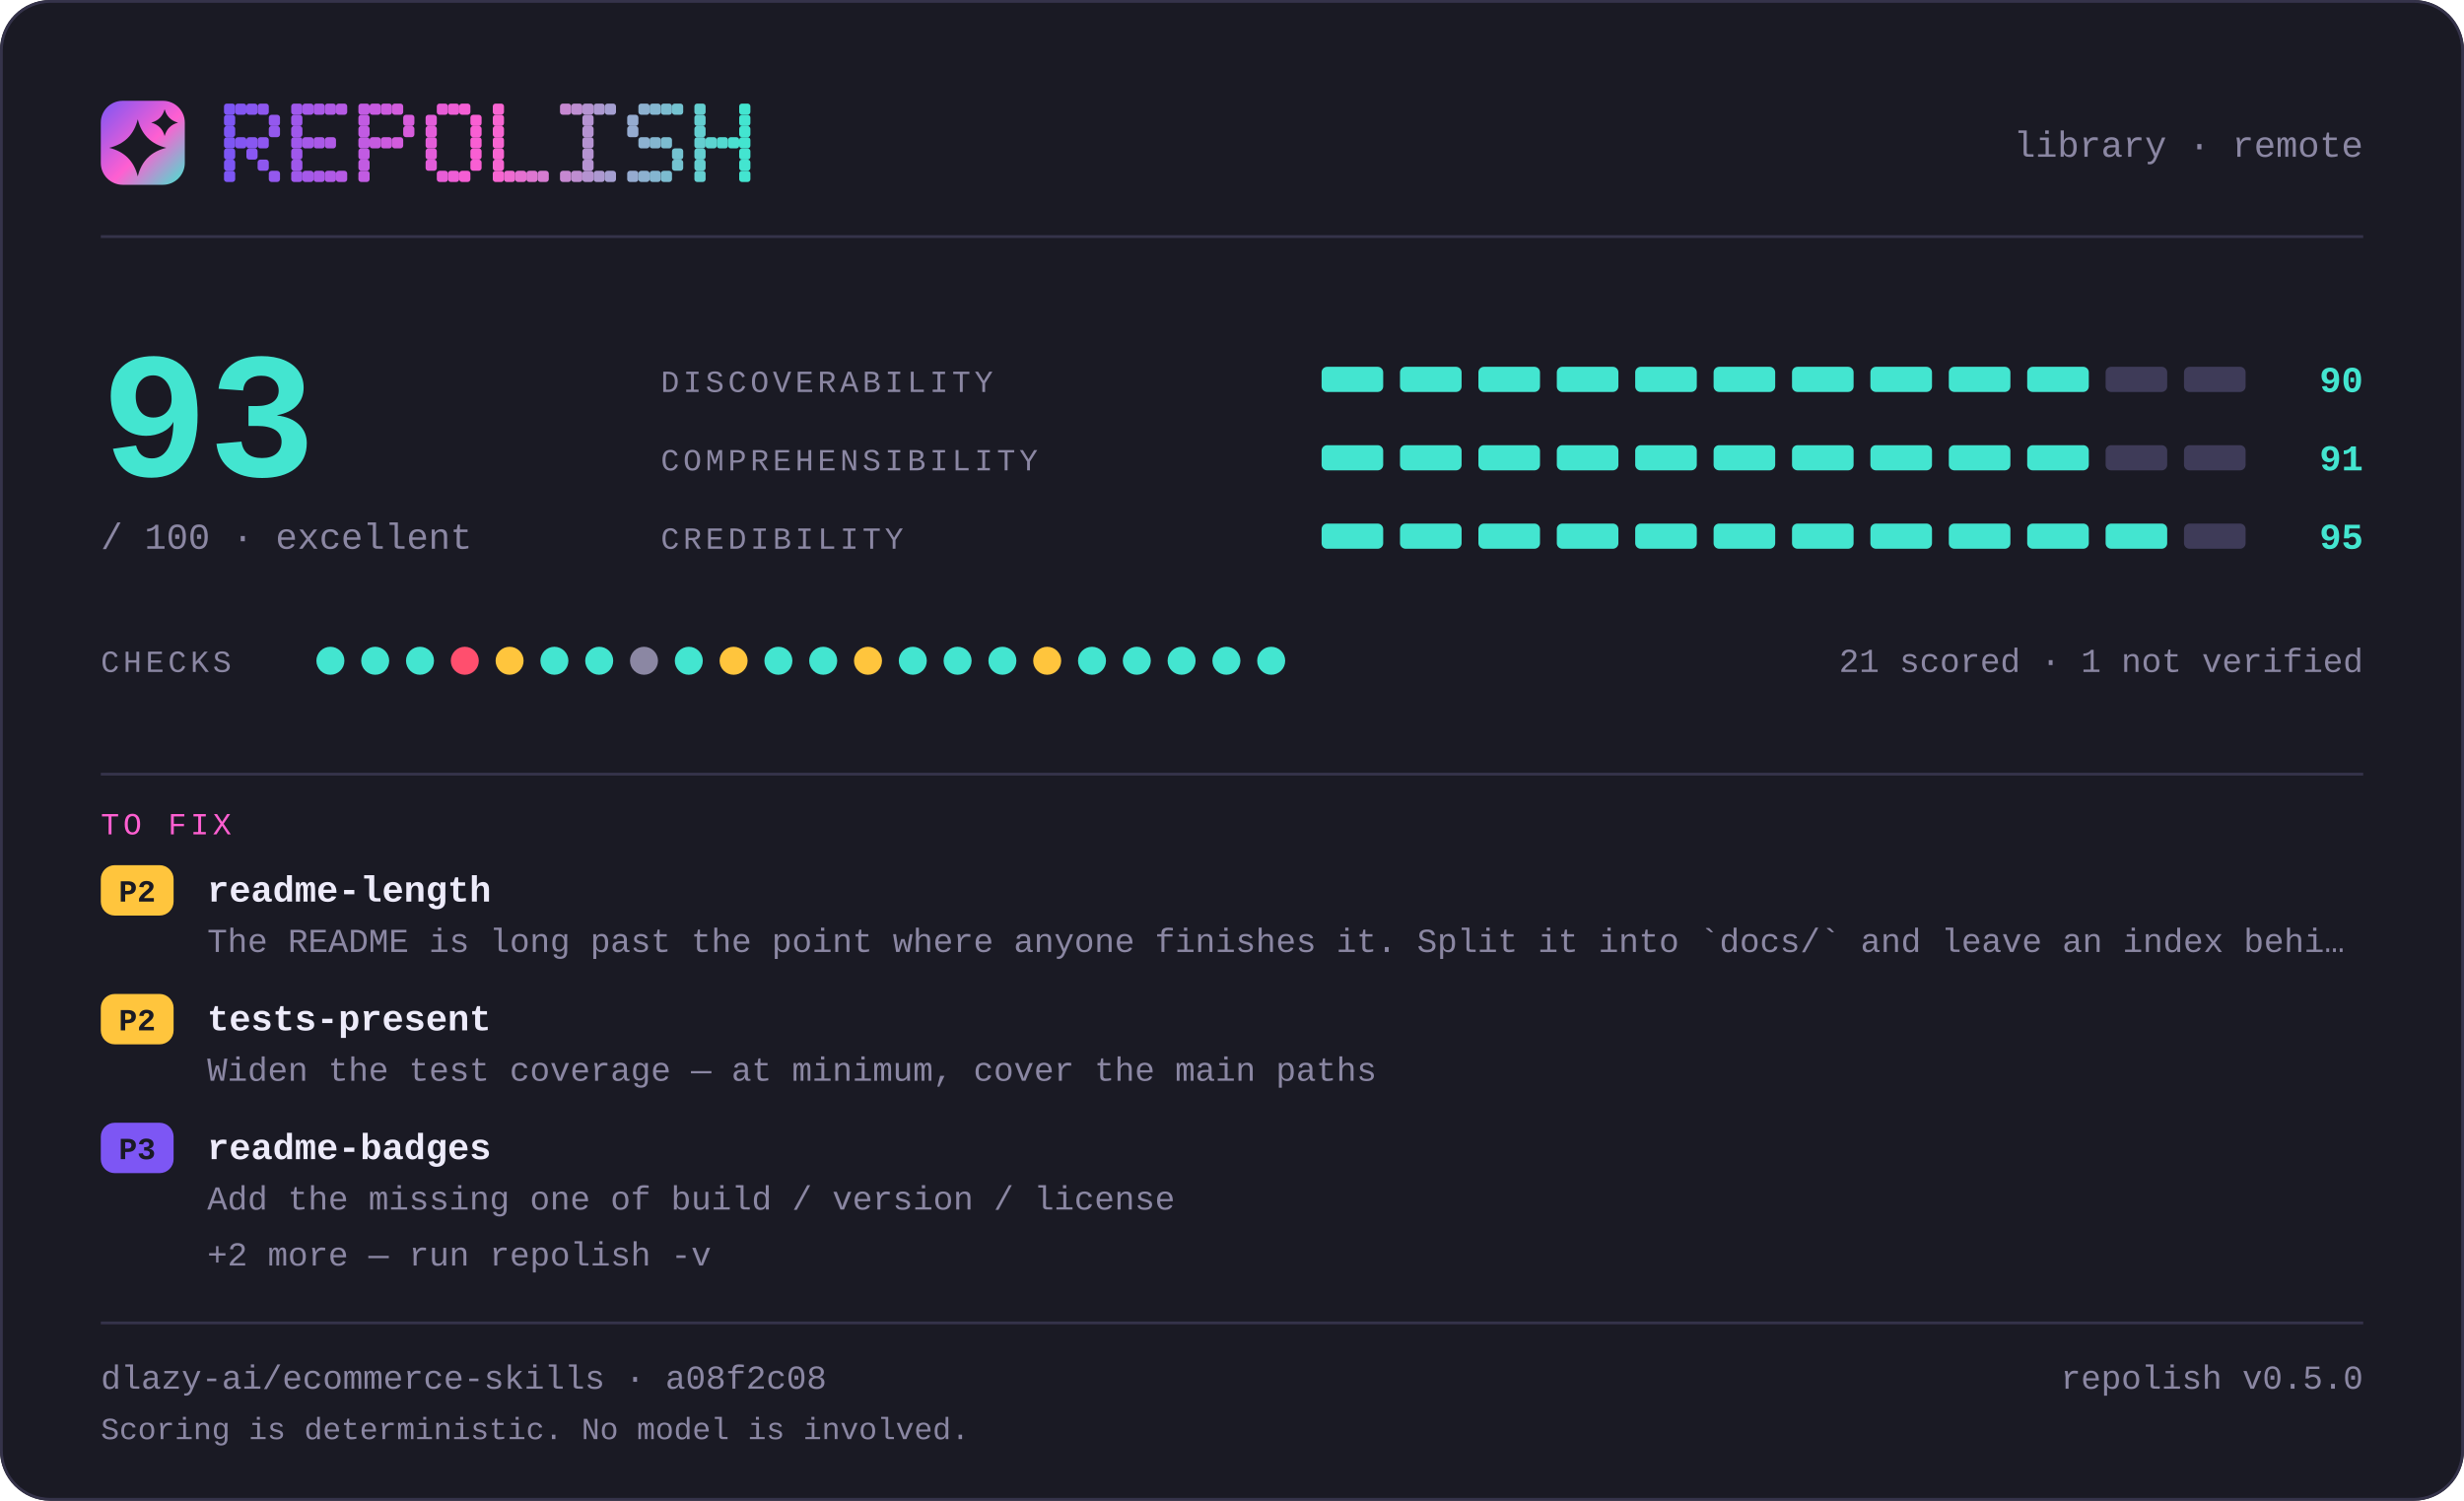
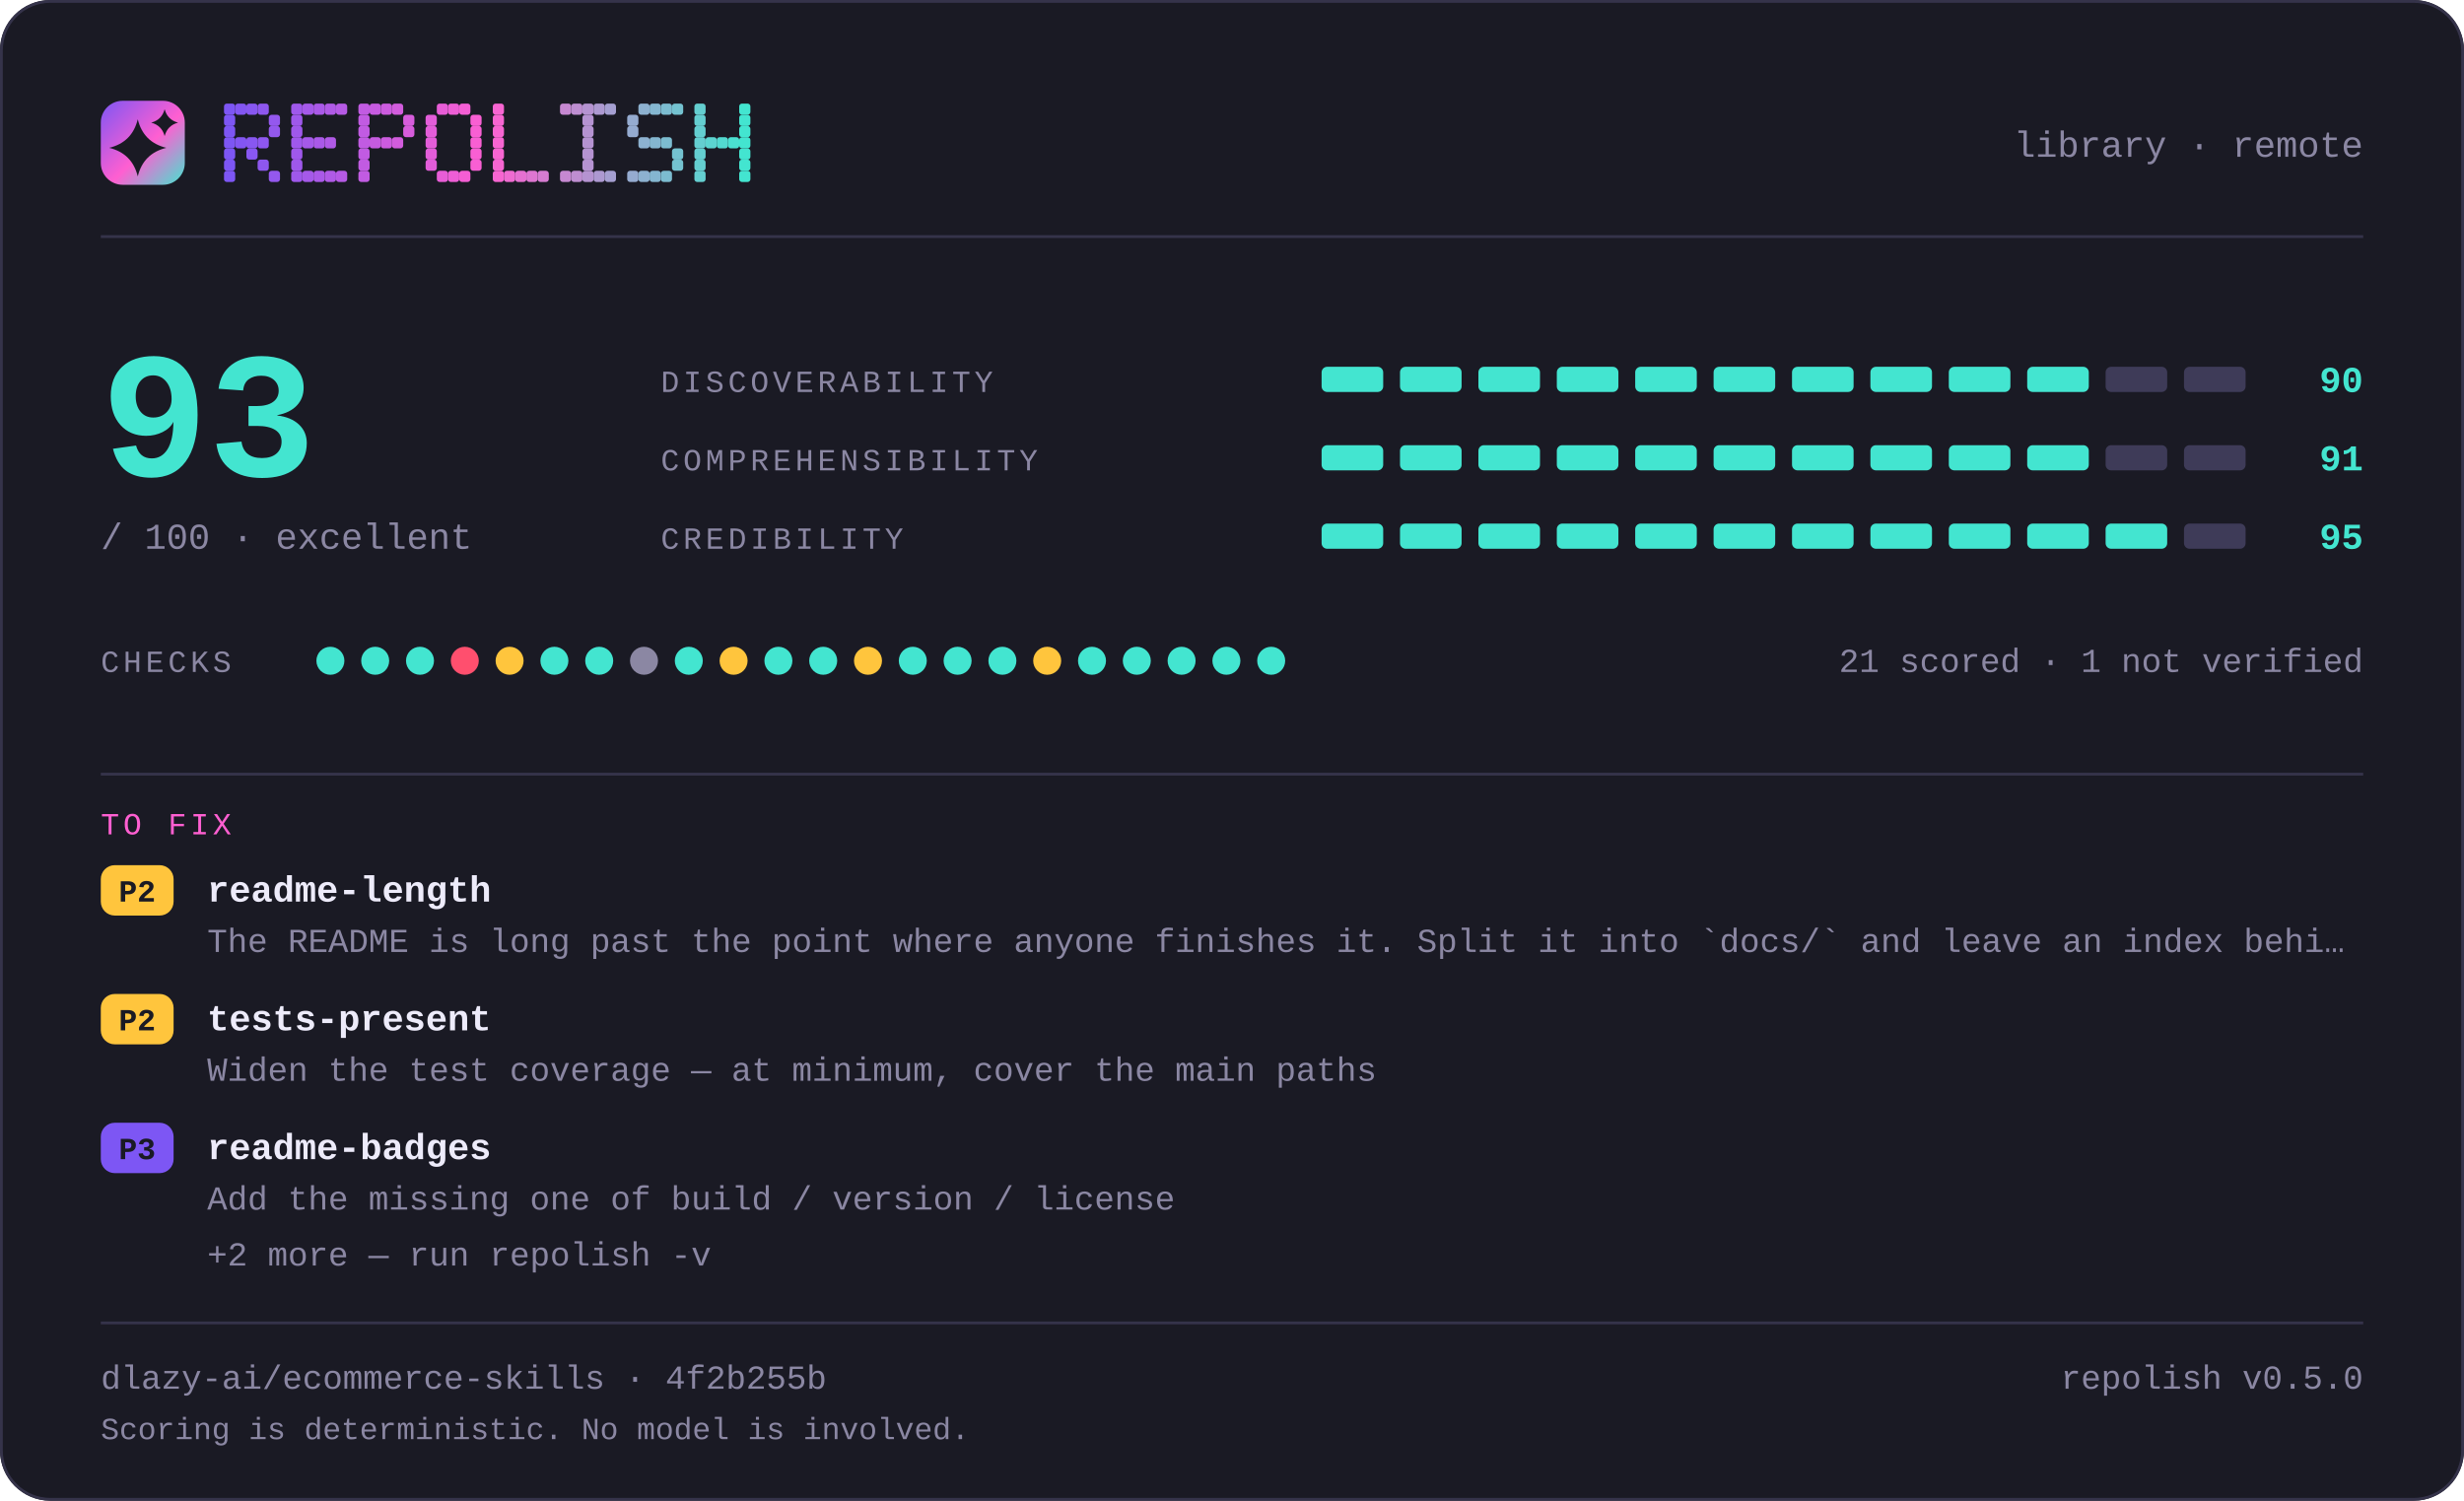
<svg xmlns="http://www.w3.org/2000/svg" width="880" height="536" viewBox="0 0 880 536" lang="en" role="img" aria-label="repolish report card — 93 out of 100">
  <defs>
    <linearGradient id="brand" x1="0" y1="0" x2="1" y2="1">
      <stop offset="0" stop-color="#7d56f4" />
      <stop offset="0.55" stop-color="#ff5fd1" />
      <stop offset="1" stop-color="#43e5d0" />
    </linearGradient>
  </defs>
  <style>
    .t { font-family: ui-monospace, SFMono-Regular, "SF Mono", Menlo, Consolas, "Liberation Mono", "Noto Sans Mono CJK SC", "Noto Sans Mono CJK JP", "Microsoft YaHei", "Hiragino Sans", "Yu Gothic", monospace; }
  </style>
  <rect x="0" y="0" width="880" height="536" rx="18.0" fill="#1a1a24" />
  <rect x="0.5" y="0.5" width="879" height="535" rx="17.5" fill="none" stroke="#35334a" />
  <rect x="36" y="36" width="30" height="30" rx="7.8" fill="url(#brand)" />
  <path d="M49.2 42.6Q51.2 50.8 59.4 52.8Q51.2 54.8 49.2 63.0Q47.2 54.8 39.0 52.8Q47.2 50.8 49.2 42.6Z" fill="#1a1a24" />
  <path d="M58.8 39.0Q59.8 42.8 63.6 43.8Q59.8 44.8 58.8 48.6Q57.8 44.8 54.0 43.8Q57.8 42.8 58.8 39.0Z" fill="#1a1a24" />
  <g fill="#7d56f4">
    <rect x="80" y="37" width="4" height="4" rx="1" />
    <rect x="80" y="41" width="4" height="4" rx="1" />
    <rect x="80" y="45" width="4" height="4" rx="1" />
    <rect x="80" y="49" width="4" height="4" rx="1" />
    <rect x="80" y="53" width="4" height="4" rx="1" />
    <rect x="80" y="57" width="4" height="4" rx="1" />
    <rect x="80" y="61" width="4" height="4" rx="1" />
  </g>
  <g fill="#8356f2">
    <rect x="84" y="37" width="4" height="4" rx="1" />
    <rect x="84" y="49" width="4" height="4" rx="1" />
  </g>
  <g fill="#8857f1">
    <rect x="88" y="37" width="4" height="4" rx="1" />
    <rect x="88" y="49" width="4" height="4" rx="1" />
    <rect x="88" y="53" width="4" height="4" rx="1" />
  </g>
  <g fill="#8e57ef">
    <rect x="92" y="37" width="4" height="4" rx="1" />
    <rect x="92" y="49" width="4" height="4" rx="1" />
    <rect x="92" y="57" width="4" height="4" rx="1" />
  </g>
  <g fill="#9458ee">
    <rect x="96" y="41" width="4" height="4" rx="1" />
    <rect x="96" y="45" width="4" height="4" rx="1" />
    <rect x="96" y="61" width="4" height="4" rx="1" />
  </g>
  <g fill="#9f58eb">
    <rect x="104" y="37" width="4" height="4" rx="1" />
    <rect x="104" y="41" width="4" height="4" rx="1" />
    <rect x="104" y="45" width="4" height="4" rx="1" />
    <rect x="104" y="49" width="4" height="4" rx="1" />
    <rect x="104" y="53" width="4" height="4" rx="1" />
    <rect x="104" y="57" width="4" height="4" rx="1" />
    <rect x="104" y="61" width="4" height="4" rx="1" />
  </g>
  <g fill="#a559e9">
    <rect x="108" y="37" width="4" height="4" rx="1" />
    <rect x="108" y="49" width="4" height="4" rx="1" />
    <rect x="108" y="61" width="4" height="4" rx="1" />
  </g>
  <g fill="#aa59e8">
    <rect x="112" y="37" width="4" height="4" rx="1" />
    <rect x="112" y="49" width="4" height="4" rx="1" />
    <rect x="112" y="61" width="4" height="4" rx="1" />
  </g>
  <g fill="#b05ae6">
    <rect x="116" y="37" width="4" height="4" rx="1" />
    <rect x="116" y="49" width="4" height="4" rx="1" />
    <rect x="116" y="61" width="4" height="4" rx="1" />
  </g>
  <g fill="#b65ae5">
    <rect x="120" y="37" width="4" height="4" rx="1" />
    <rect x="120" y="61" width="4" height="4" rx="1" />
  </g>
  <g fill="#c15be2">
    <rect x="128" y="37" width="4" height="4" rx="1" />
    <rect x="128" y="41" width="4" height="4" rx="1" />
    <rect x="128" y="45" width="4" height="4" rx="1" />
    <rect x="128" y="49" width="4" height="4" rx="1" />
    <rect x="128" y="53" width="4" height="4" rx="1" />
    <rect x="128" y="57" width="4" height="4" rx="1" />
    <rect x="128" y="61" width="4" height="4" rx="1" />
  </g>
  <g fill="#c65be0">
    <rect x="132" y="37" width="4" height="4" rx="1" />
    <rect x="132" y="49" width="4" height="4" rx="1" />
  </g>
  <g fill="#cc5bdf">
    <rect x="136" y="37" width="4" height="4" rx="1" />
    <rect x="136" y="49" width="4" height="4" rx="1" />
  </g>
  <g fill="#d25cdd">
    <rect x="140" y="37" width="4" height="4" rx="1" />
    <rect x="140" y="49" width="4" height="4" rx="1" />
  </g>
  <g fill="#d75cdc">
    <rect x="144" y="41" width="4" height="4" rx="1" />
    <rect x="144" y="45" width="4" height="4" rx="1" />
  </g>
  <g fill="#e35dd9">
    <rect x="152" y="41" width="4" height="4" rx="1" />
    <rect x="152" y="45" width="4" height="4" rx="1" />
    <rect x="152" y="49" width="4" height="4" rx="1" />
    <rect x="152" y="53" width="4" height="4" rx="1" />
    <rect x="152" y="57" width="4" height="4" rx="1" />
  </g>
  <g fill="#e85dd7">
    <rect x="156" y="37" width="4" height="4" rx="1" />
    <rect x="156" y="61" width="4" height="4" rx="1" />
  </g>
  <g fill="#ee5ed6">
    <rect x="160" y="37" width="4" height="4" rx="1" />
    <rect x="160" y="61" width="4" height="4" rx="1" />
  </g>
  <g fill="#f45ed4">
    <rect x="164" y="37" width="4" height="4" rx="1" />
    <rect x="164" y="61" width="4" height="4" rx="1" />
  </g>
  <g fill="#f95fd3">
    <rect x="168" y="41" width="4" height="4" rx="1" />
    <rect x="168" y="45" width="4" height="4" rx="1" />
    <rect x="168" y="49" width="4" height="4" rx="1" />
    <rect x="168" y="53" width="4" height="4" rx="1" />
    <rect x="168" y="57" width="4" height="4" rx="1" />
  </g>
  <g fill="#f765d1">
    <rect x="176" y="37" width="4" height="4" rx="1" />
    <rect x="176" y="41" width="4" height="4" rx="1" />
    <rect x="176" y="45" width="4" height="4" rx="1" />
    <rect x="176" y="49" width="4" height="4" rx="1" />
    <rect x="176" y="53" width="4" height="4" rx="1" />
    <rect x="176" y="57" width="4" height="4" rx="1" />
    <rect x="176" y="61" width="4" height="4" rx="1" />
  </g>
  <g fill="#ef6bd1">
    <rect x="180" y="61" width="4" height="4" rx="1" />
  </g>
  <g fill="#e670d1">
    <rect x="184" y="61" width="4" height="4" rx="1" />
  </g>
  <g fill="#de76d1">
    <rect x="188" y="61" width="4" height="4" rx="1" />
  </g>
  <g fill="#d67cd1">
    <rect x="192" y="61" width="4" height="4" rx="1" />
  </g>
  <g fill="#c688d1">
    <rect x="200" y="37" width="4" height="4" rx="1" />
    <rect x="200" y="61" width="4" height="4" rx="1" />
  </g>
  <g fill="#be8ed1">
    <rect x="204" y="37" width="4" height="4" rx="1" />
    <rect x="204" y="61" width="4" height="4" rx="1" />
  </g>
  <g fill="#b593d1">
    <rect x="208" y="37" width="4" height="4" rx="1" />
    <rect x="208" y="41" width="4" height="4" rx="1" />
    <rect x="208" y="45" width="4" height="4" rx="1" />
    <rect x="208" y="49" width="4" height="4" rx="1" />
    <rect x="208" y="53" width="4" height="4" rx="1" />
    <rect x="208" y="57" width="4" height="4" rx="1" />
    <rect x="208" y="61" width="4" height="4" rx="1" />
  </g>
  <g fill="#ad99d1">
    <rect x="212" y="37" width="4" height="4" rx="1" />
    <rect x="212" y="61" width="4" height="4" rx="1" />
  </g>
  <g fill="#a59fd1">
    <rect x="216" y="37" width="4" height="4" rx="1" />
    <rect x="216" y="61" width="4" height="4" rx="1" />
  </g>
  <g fill="#95abd0">
    <rect x="224" y="41" width="4" height="4" rx="1" />
    <rect x="224" y="45" width="4" height="4" rx="1" />
    <rect x="224" y="61" width="4" height="4" rx="1" />
  </g>
  <g fill="#8db1d0">
    <rect x="228" y="37" width="4" height="4" rx="1" />
    <rect x="228" y="49" width="4" height="4" rx="1" />
    <rect x="228" y="61" width="4" height="4" rx="1" />
  </g>
  <g fill="#84b6d0">
    <rect x="232" y="37" width="4" height="4" rx="1" />
    <rect x="232" y="49" width="4" height="4" rx="1" />
    <rect x="232" y="61" width="4" height="4" rx="1" />
  </g>
  <g fill="#7cbcd0">
    <rect x="236" y="37" width="4" height="4" rx="1" />
    <rect x="236" y="49" width="4" height="4" rx="1" />
    <rect x="236" y="61" width="4" height="4" rx="1" />
  </g>
  <g fill="#74c2d0">
    <rect x="240" y="37" width="4" height="4" rx="1" />
    <rect x="240" y="53" width="4" height="4" rx="1" />
    <rect x="240" y="57" width="4" height="4" rx="1" />
  </g>
  <g fill="#64ced0">
    <rect x="248" y="37" width="4" height="4" rx="1" />
    <rect x="248" y="41" width="4" height="4" rx="1" />
    <rect x="248" y="45" width="4" height="4" rx="1" />
    <rect x="248" y="49" width="4" height="4" rx="1" />
    <rect x="248" y="53" width="4" height="4" rx="1" />
    <rect x="248" y="57" width="4" height="4" rx="1" />
    <rect x="248" y="61" width="4" height="4" rx="1" />
  </g>
  <g fill="#5cd4d0">
    <rect x="252" y="49" width="4" height="4" rx="1" />
  </g>
  <g fill="#53d9d0">
    <rect x="256" y="49" width="4" height="4" rx="1" />
  </g>
  <g fill="#4bdfd0">
    <rect x="260" y="49" width="4" height="4" rx="1" />
  </g>
  <g fill="#43e5d0">
    <rect x="264" y="37" width="4" height="4" rx="1" />
    <rect x="264" y="41" width="4" height="4" rx="1" />
    <rect x="264" y="45" width="4" height="4" rx="1" />
    <rect x="264" y="49" width="4" height="4" rx="1" />
    <rect x="264" y="53" width="4" height="4" rx="1" />
    <rect x="264" y="57" width="4" height="4" rx="1" />
    <rect x="264" y="61" width="4" height="4" rx="1" />
  </g>
  <text class="t" x="844" y="56" font-size="13" fill="#8b87a3" text-anchor="end">library · remote</text>
  <rect x="36" y="84" width="808" height="1" fill="#35334a" />
  <text class="t" x="36" y="170" font-size="64" fill="#43e5d0" text-anchor="start" font-weight="700">93</text>
  <text class="t" x="36" y="196" font-size="13" fill="#8b87a3" text-anchor="start">/ 100  ·  excellent</text>
  <text class="t" x="236" y="140" font-size="11" fill="#8b87a3" text-anchor="start" letter-spacing="1.4">DISCOVERABILITY</text>
  <rect x="472" y="131" width="22" height="9" rx="2.0" fill="#43e5d0" />
  <rect x="500" y="131" width="22" height="9" rx="2.0" fill="#43e5d0" />
  <rect x="528" y="131" width="22" height="9" rx="2.0" fill="#43e5d0" />
  <rect x="556" y="131" width="22" height="9" rx="2.0" fill="#43e5d0" />
  <rect x="584" y="131" width="22" height="9" rx="2.0" fill="#43e5d0" />
  <rect x="612" y="131" width="22" height="9" rx="2.0" fill="#43e5d0" />
  <rect x="640" y="131" width="22" height="9" rx="2.0" fill="#43e5d0" />
  <rect x="668" y="131" width="22" height="9" rx="2.0" fill="#43e5d0" />
  <rect x="696" y="131" width="22" height="9" rx="2.0" fill="#43e5d0" />
  <rect x="724" y="131" width="22" height="9" rx="2.0" fill="#43e5d0" />
  <rect x="752" y="131" width="22" height="9" rx="2.0" fill="#3e3b58" />
  <rect x="780" y="131" width="22" height="9" rx="2.0" fill="#3e3b58" />
  <text class="t" x="844" y="140" font-size="13" fill="#43e5d0" text-anchor="end" font-weight="700">90</text>
  <text class="t" x="236" y="168" font-size="11" fill="#8b87a3" text-anchor="start" letter-spacing="1.4">COMPREHENSIBILITY</text>
  <rect x="472" y="159" width="22" height="9" rx="2.0" fill="#43e5d0" />
  <rect x="500" y="159" width="22" height="9" rx="2.0" fill="#43e5d0" />
  <rect x="528" y="159" width="22" height="9" rx="2.0" fill="#43e5d0" />
  <rect x="556" y="159" width="22" height="9" rx="2.0" fill="#43e5d0" />
  <rect x="584" y="159" width="22" height="9" rx="2.0" fill="#43e5d0" />
  <rect x="612" y="159" width="22" height="9" rx="2.0" fill="#43e5d0" />
  <rect x="640" y="159" width="22" height="9" rx="2.0" fill="#43e5d0" />
  <rect x="668" y="159" width="22" height="9" rx="2.0" fill="#43e5d0" />
  <rect x="696" y="159" width="22" height="9" rx="2.0" fill="#43e5d0" />
  <rect x="724" y="159" width="22" height="9" rx="2.0" fill="#43e5d0" />
  <rect x="752" y="159" width="22" height="9" rx="2.0" fill="#3e3b58" />
  <rect x="780" y="159" width="22" height="9" rx="2.0" fill="#3e3b58" />
  <text class="t" x="844" y="168" font-size="13" fill="#43e5d0" text-anchor="end" font-weight="700">91</text>
  <text class="t" x="236" y="196" font-size="11" fill="#8b87a3" text-anchor="start" letter-spacing="1.4">CREDIBILITY</text>
  <rect x="472" y="187" width="22" height="9" rx="2.0" fill="#43e5d0" />
  <rect x="500" y="187" width="22" height="9" rx="2.0" fill="#43e5d0" />
  <rect x="528" y="187" width="22" height="9" rx="2.0" fill="#43e5d0" />
  <rect x="556" y="187" width="22" height="9" rx="2.0" fill="#43e5d0" />
  <rect x="584" y="187" width="22" height="9" rx="2.0" fill="#43e5d0" />
  <rect x="612" y="187" width="22" height="9" rx="2.0" fill="#43e5d0" />
  <rect x="640" y="187" width="22" height="9" rx="2.0" fill="#43e5d0" />
  <rect x="668" y="187" width="22" height="9" rx="2.0" fill="#43e5d0" />
  <rect x="696" y="187" width="22" height="9" rx="2.0" fill="#43e5d0" />
  <rect x="724" y="187" width="22" height="9" rx="2.0" fill="#43e5d0" />
  <rect x="752" y="187" width="22" height="9" rx="2.0" fill="#43e5d0" />
  <rect x="780" y="187" width="22" height="9" rx="2.0" fill="#3e3b58" />
  <text class="t" x="844" y="196" font-size="13" fill="#43e5d0" text-anchor="end" font-weight="700">95</text>
  <text class="t" x="36" y="240" font-size="11" fill="#8b87a3" text-anchor="start" letter-spacing="1.4">CHECKS</text>
  <circle cx="118" cy="236" r="5" fill="#43e5d0" />
  <circle cx="134" cy="236" r="5" fill="#43e5d0" />
  <circle cx="150" cy="236" r="5" fill="#43e5d0" />
  <circle cx="166" cy="236" r="5" fill="#ff4f6e" />
  <circle cx="182" cy="236" r="5" fill="#ffc53d" />
  <circle cx="198" cy="236" r="5" fill="#43e5d0" />
  <circle cx="214" cy="236" r="5" fill="#43e5d0" />
  <circle cx="230" cy="236" r="5" fill="#8b87a3" />
  <circle cx="246" cy="236" r="5" fill="#43e5d0" />
  <circle cx="262" cy="236" r="5" fill="#ffc53d" />
  <circle cx="278" cy="236" r="5" fill="#43e5d0" />
  <circle cx="294" cy="236" r="5" fill="#43e5d0" />
  <circle cx="310" cy="236" r="5" fill="#ffc53d" />
  <circle cx="326" cy="236" r="5" fill="#43e5d0" />
  <circle cx="342" cy="236" r="5" fill="#43e5d0" />
  <circle cx="358" cy="236" r="5" fill="#43e5d0" />
  <circle cx="374" cy="236" r="5" fill="#ffc53d" />
  <circle cx="390" cy="236" r="5" fill="#43e5d0" />
  <circle cx="406" cy="236" r="5" fill="#43e5d0" />
  <circle cx="422" cy="236" r="5" fill="#43e5d0" />
  <circle cx="438" cy="236" r="5" fill="#43e5d0" />
  <circle cx="454" cy="236" r="5" fill="#43e5d0" />
  <text class="t" x="844" y="240" font-size="12" fill="#8b87a3" text-anchor="end">21 scored · 1 not verified</text>
  <rect x="36" y="276" width="808" height="1" fill="#35334a" />
  <text class="t" x="36" y="298" font-size="11" fill="#ff5fd1" text-anchor="start" letter-spacing="1.4">TO FIX</text>
  <rect x="36" y="309" width="26" height="18" rx="5.0" fill="#ffc53d" />
  <text class="t" x="49" y="322" font-size="11" fill="#1a1a24" text-anchor="middle" font-weight="700">P2</text>
  <text class="t" x="74" y="322" font-size="13" fill="#edebfa" text-anchor="start" font-weight="700">readme-length</text>
  <text class="t" x="74" y="340" font-size="12" fill="#8b87a3" text-anchor="start">The README is long past the point where anyone finishes it. Split it into `docs/` and leave an index behi…</text>
  <rect x="36" y="355" width="26" height="18" rx="5.0" fill="#ffc53d" />
  <text class="t" x="49" y="368" font-size="11" fill="#1a1a24" text-anchor="middle" font-weight="700">P2</text>
  <text class="t" x="74" y="368" font-size="13" fill="#edebfa" text-anchor="start" font-weight="700">tests-present</text>
  <text class="t" x="74" y="386" font-size="12" fill="#8b87a3" text-anchor="start">Widen the test coverage — at minimum, cover the main paths</text>
  <rect x="36" y="401" width="26" height="18" rx="5.0" fill="#7d56f4" />
  <text class="t" x="49" y="414" font-size="11" fill="#1a1a24" text-anchor="middle" font-weight="700">P3</text>
  <text class="t" x="74" y="414" font-size="13" fill="#edebfa" text-anchor="start" font-weight="700">readme-badges</text>
  <text class="t" x="74" y="432" font-size="12" fill="#8b87a3" text-anchor="start">Add the missing one of build / version / license</text>
  <text class="t" x="74" y="452" font-size="12" fill="#8b87a3" text-anchor="start">+2 more — run repolish -v</text>
  <rect x="36" y="472" width="808" height="1" fill="#35334a" />
-   <text class="t" x="36" y="496" font-size="12" fill="#8b87a3" text-anchor="start">dlazy-ai/ecommerce-skills · a08f2c08</text>
+   <text class="t" x="36" y="496" font-size="12" fill="#8b87a3" text-anchor="start">dlazy-ai/ecommerce-skills · 4f2b255b</text>
  <text class="t" x="844" y="496" font-size="12" fill="#8b87a3" text-anchor="end">repolish v0.5.0</text>
  <text class="t" x="36" y="514" font-size="11" fill="#8b87a3" text-anchor="start">Scoring is deterministic. No model is involved.</text>
</svg>
